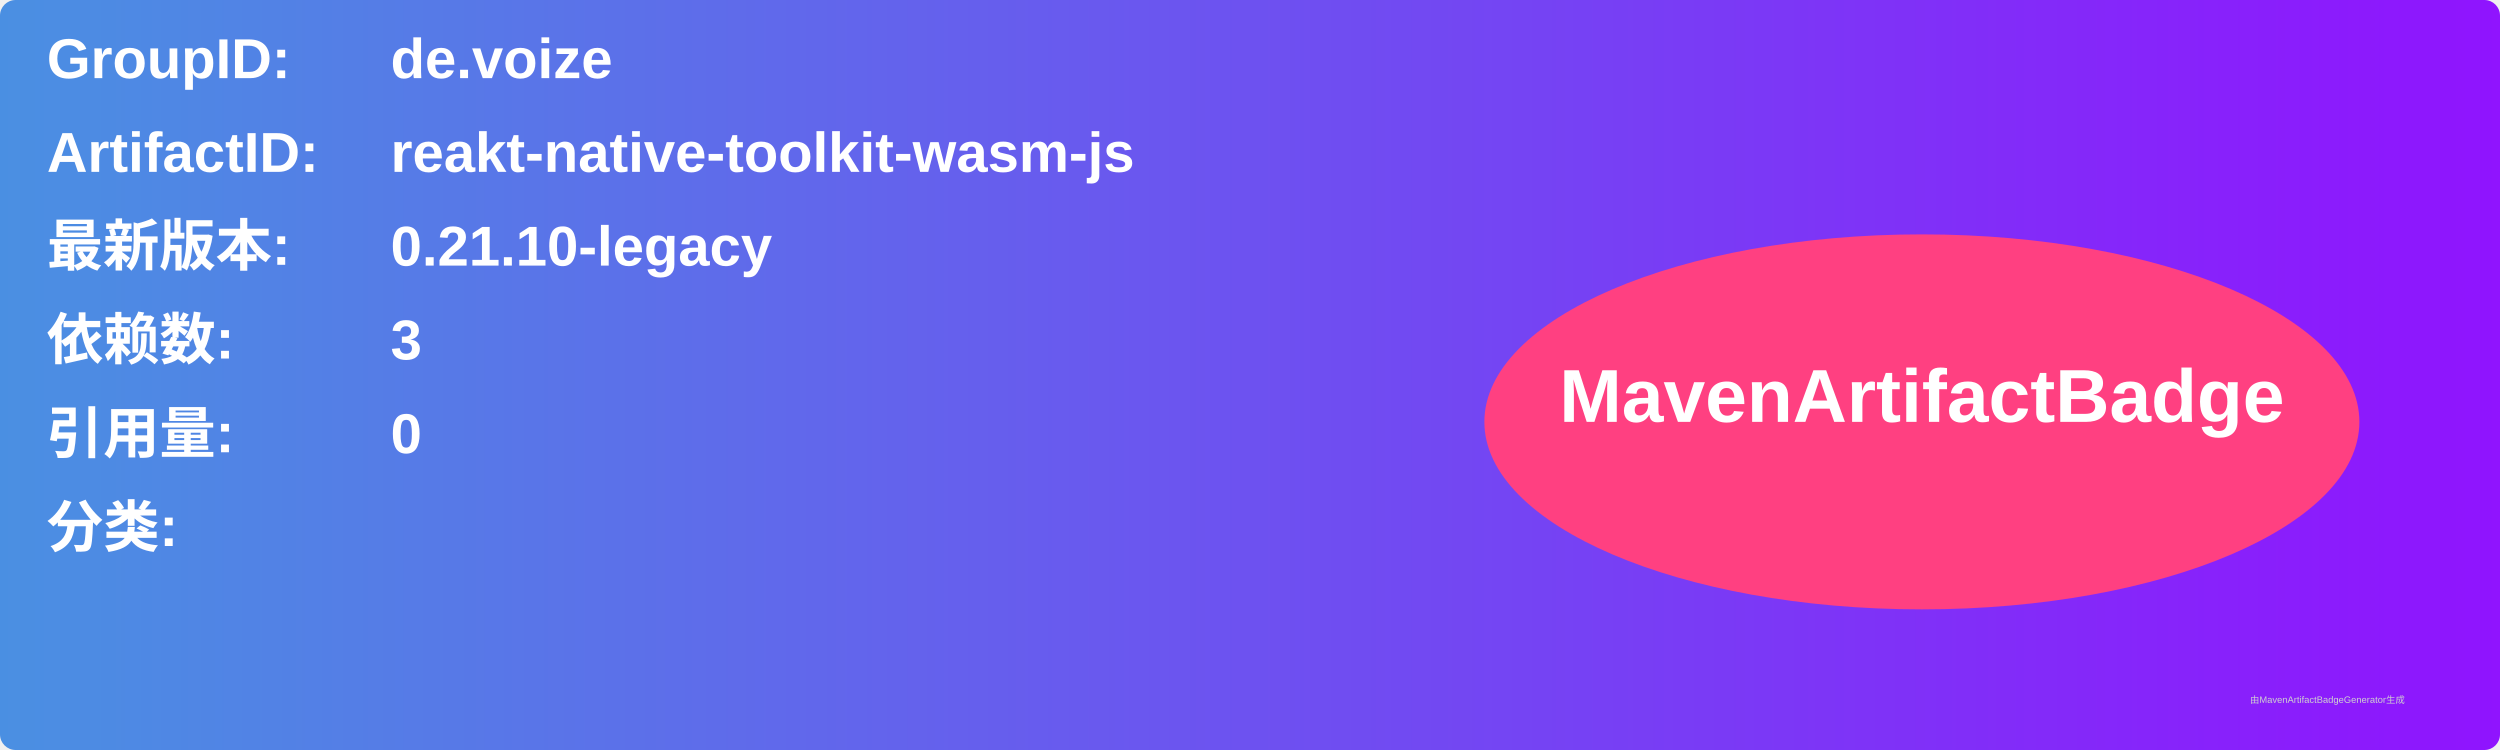
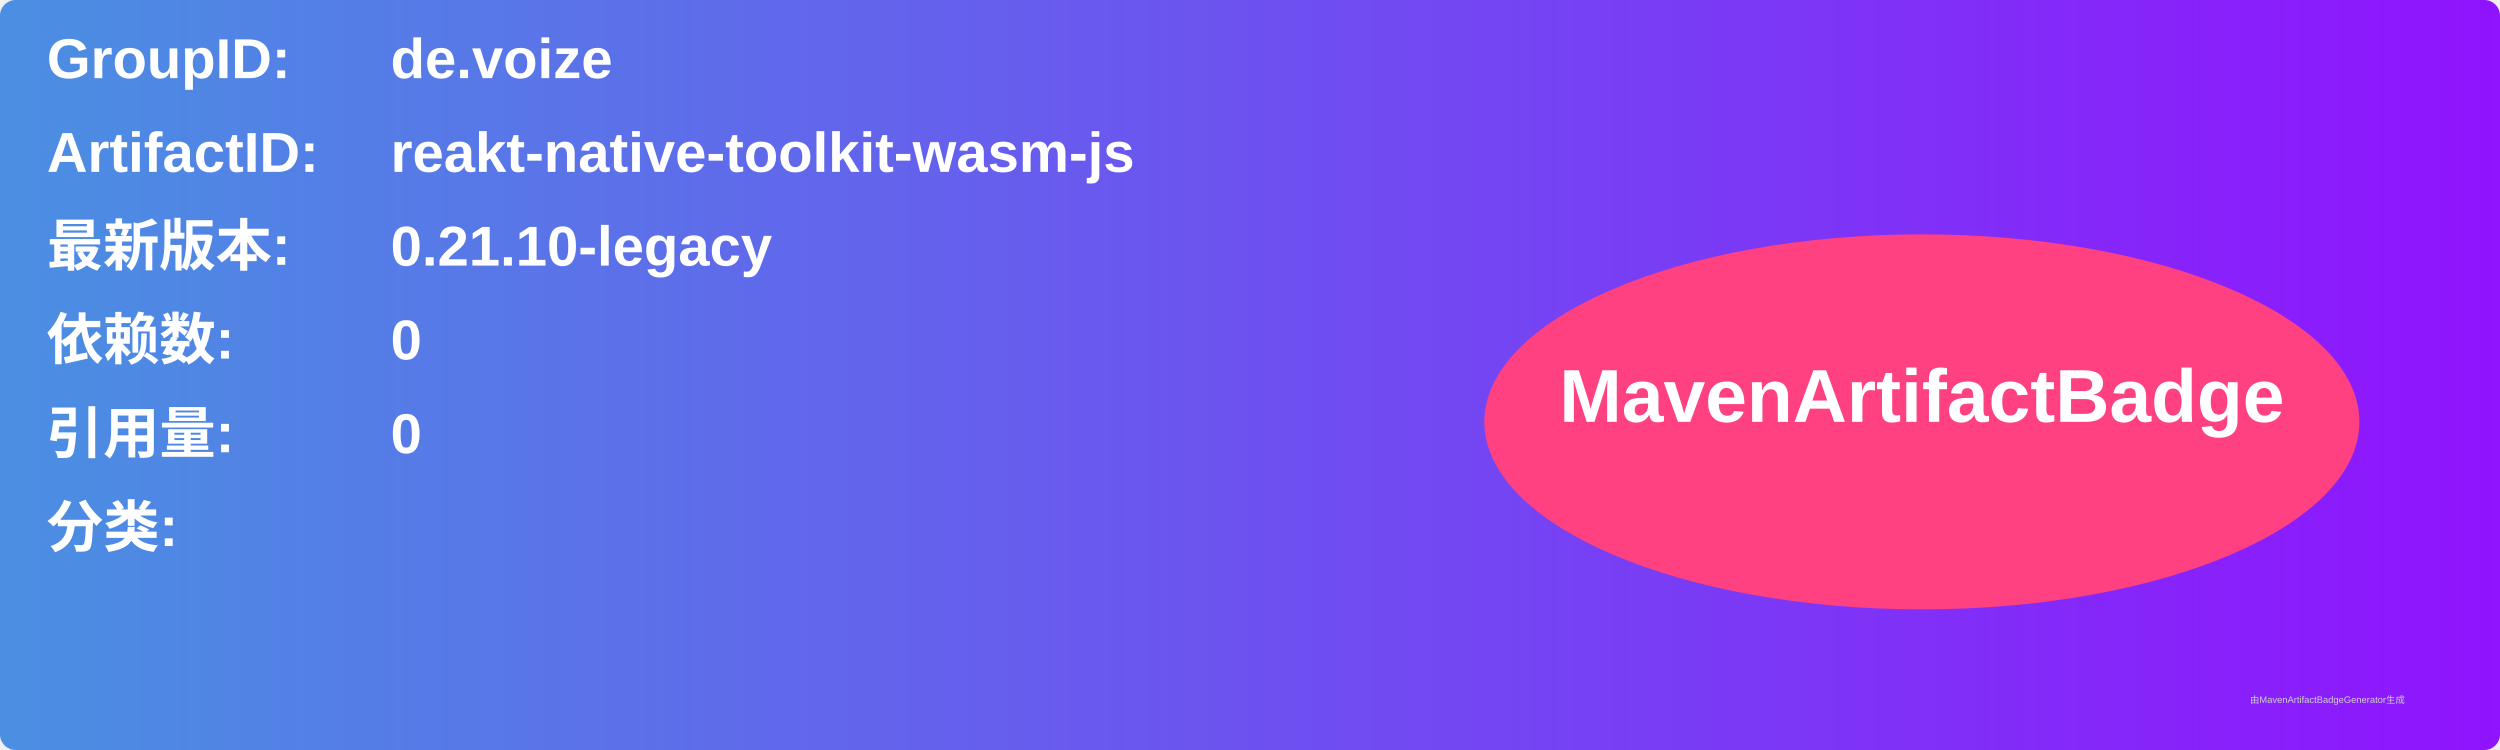
<svg xmlns="http://www.w3.org/2000/svg" width="800" height="240" viewBox="0 0 800 240">
  <linearGradient id="grad" x1="0%" y1="0%" x2="100%" y2="0%">
    <stop offset="0%" stop-color="#4a90e2" />
    <stop offset="100%" stop-color="#9013fe" />
  </linearGradient>
  <rect width="100%" height="100%" rx="5" ry="5" fill="url(#grad)" />
  <g transform="translate(15, 15)">
    <text x="0" y="10" font-family="Arial" font-size="18" fill="white" font-weight="bold" width="260">GroupID:</text>
    <text x="110" y="10" font-family="Arial" font-size="18" fill="white" font-weight="bold" width="460">de.voize</text>
    <text x="0" y="40" font-family="Arial" font-size="18" fill="white" font-weight="bold" width="260">ArtifactID:</text>
    <text x="110" y="40" font-family="Arial" font-size="18" fill="white" font-weight="bold" width="460">reakt-native-toolkit-wasm-js</text>
    <text x="0" y="70" font-family="Arial" font-size="18" fill="white" font-weight="bold">最新版本:</text>
    <text x="110" y="70" font-family="Arial" font-size="18" fill="white" font-weight="bold">
      <tspan font-weight="bold">0.21.10-legacy</tspan>
    </text>
    <text x="0" y="100" font-family="Arial" font-size="18" fill="white" font-weight="bold">依赖数: </text>
    <text x="110" y="100" font-family="Arial" font-size="18" fill="white">
-       <tspan font-weight="bold">3</tspan>
+       <tspan font-weight="bold">0</tspan>
    </text>
    <text x="0" y="130" font-family="Arial" font-size="18" fill="white" font-weight="bold">引用量: </text>
    <text x="110" y="130" font-family="Arial" font-size="18" fill="white">
      <tspan font-weight="bold">0</tspan>
    </text>
    <text x="0" y="160" font-family="Arial" font-size="18" fill="white" font-weight="bold">分类:</text>
    <text x="10" y="190" font-family="Arial" font-size="10" fill="white">
      <tspan font-weight="bold" />
    </text>
    <ellipse cx="600" cy="120" rx="140" ry="60" fill="#ff4081" />
    <text x="600" y="120" text-anchor="middle" font-family="Arial" font-size="24" fill="white" font-weight="bold">MavenArtifactBadge</text>
  </g>
  <text x="720" y="225" font-family="Arial" font-size="3" fill="#d0d0d0">由MavenArtifactBadgeGenerator生成</text>
</svg>
